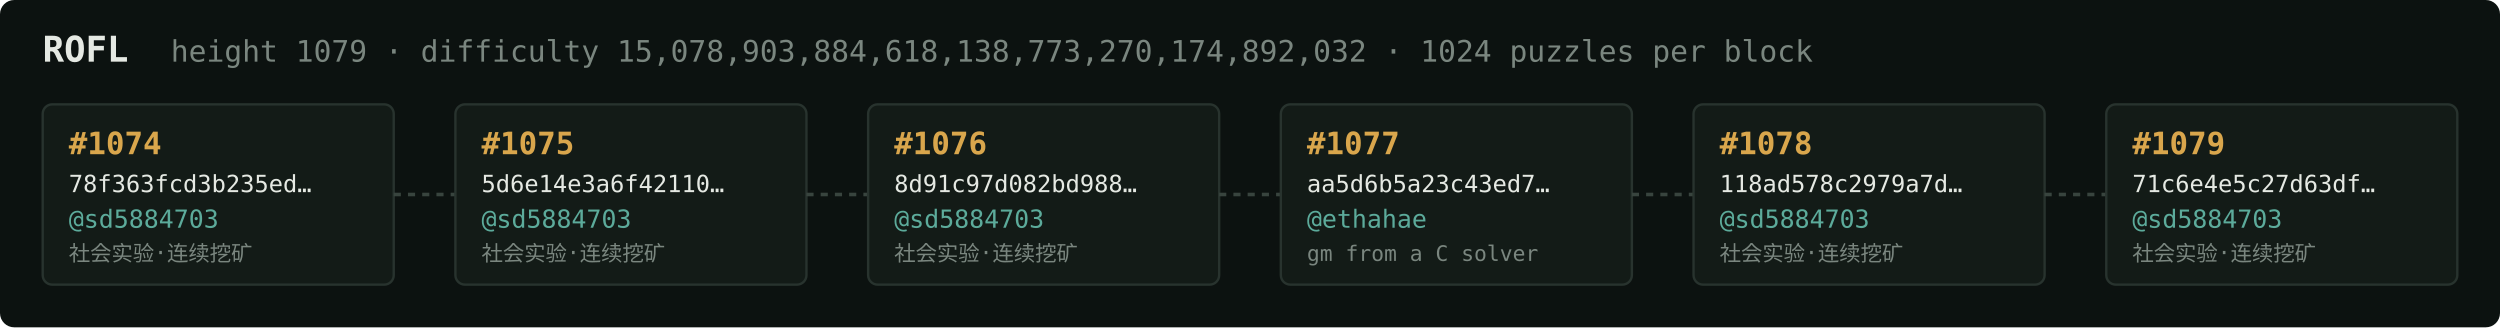
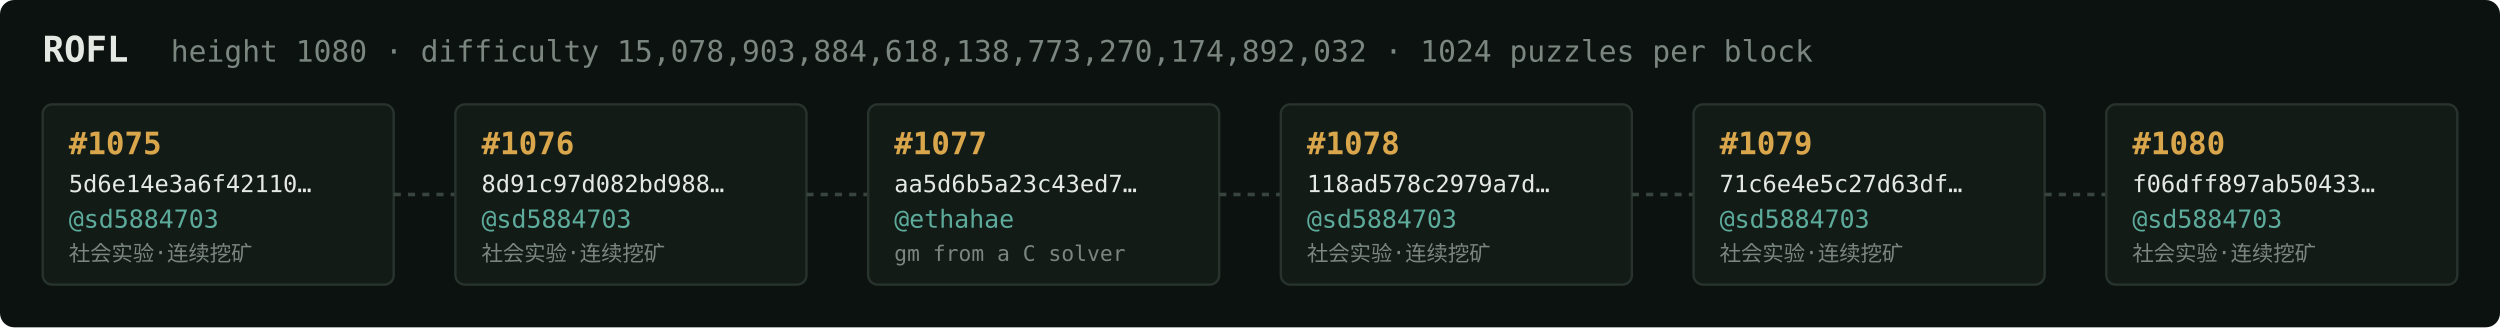
<svg xmlns="http://www.w3.org/2000/svg" width="1054" height="138" viewBox="0 0 1054 138" font-family="ui-monospace,SFMono-Regular,Menlo,monospace">
  <rect fill="#0c1210" width="1054" height="138" rx="6" />
  <text x="18" y="26" fill="#e5e9e3" font-size="15" font-weight="700">ROFL</text>
-   <text x="72" y="26" fill="#7a867f" font-size="12.5">height 1079 · difficulty 15,078,903,884,618,138,773,270,174,892,032 · 1024 puzzles per block</text>
+   <text x="72" y="26" fill="#7a867f" font-size="12.5">height 1080 · difficulty 15,078,903,884,618,138,773,270,174,892,032 · 1024 puzzles per block</text>
  <rect x="18" y="44" width="148" height="76" rx="4" fill="#131b17" stroke="#28332e" stroke-width="1" />
-   <text x="29" y="65" fill="#d9a64c" font-size="13" font-weight="700">#1074</text>
-   <text x="29" y="81" fill="#e5e9e3" font-size="10">78f363fcd3b235ed…</text>
+   <text x="29" y="65" fill="#d9a64c" font-size="13" font-weight="700">#1075</text>
+   <text x="29" y="81" fill="#e5e9e3" font-size="10">5d6e14e3a6f42110…</text>
  <text x="29" y="96" fill="#5cab9b" font-size="10.5">@sd5884703</text>
  <text x="29" y="110" fill="#7a867f" font-size="9">社会实验·连续挖矿</text>
  <line x1="166" y1="82.0" x2="192" y2="82.0" stroke="#38443e" stroke-width="1.5" stroke-dasharray="3 3" />
  <rect x="192" y="44" width="148" height="76" rx="4" fill="#131b17" stroke="#28332e" stroke-width="1" />
-   <text x="203" y="65" fill="#d9a64c" font-size="13" font-weight="700">#1075</text>
-   <text x="203" y="81" fill="#e5e9e3" font-size="10">5d6e14e3a6f42110…</text>
+   <text x="203" y="65" fill="#d9a64c" font-size="13" font-weight="700">#1076</text>
+   <text x="203" y="81" fill="#e5e9e3" font-size="10">8d91c97d082bd988…</text>
  <text x="203" y="96" fill="#5cab9b" font-size="10.5">@sd5884703</text>
  <text x="203" y="110" fill="#7a867f" font-size="9">社会实验·连续挖矿</text>
  <line x1="340" y1="82.0" x2="366" y2="82.0" stroke="#38443e" stroke-width="1.5" stroke-dasharray="3 3" />
  <rect x="366" y="44" width="148" height="76" rx="4" fill="#131b17" stroke="#28332e" stroke-width="1" />
-   <text x="377" y="65" fill="#d9a64c" font-size="13" font-weight="700">#1076</text>
-   <text x="377" y="81" fill="#e5e9e3" font-size="10">8d91c97d082bd988…</text>
-   <text x="377" y="96" fill="#5cab9b" font-size="10.5">@sd5884703</text>
-   <text x="377" y="110" fill="#7a867f" font-size="9">社会实验·连续挖矿</text>
+   <text x="377" y="65" fill="#d9a64c" font-size="13" font-weight="700">#1077</text>
+   <text x="377" y="81" fill="#e5e9e3" font-size="10">aa5d6b5a23c43ed7…</text>
+   <text x="377" y="96" fill="#5cab9b" font-size="10.5">@ethahae</text>
+   <text x="377" y="110" fill="#7a867f" font-size="9">gm from a C solver</text>
  <line x1="514" y1="82.0" x2="540" y2="82.0" stroke="#38443e" stroke-width="1.5" stroke-dasharray="3 3" />
  <rect x="540" y="44" width="148" height="76" rx="4" fill="#131b17" stroke="#28332e" stroke-width="1" />
-   <text x="551" y="65" fill="#d9a64c" font-size="13" font-weight="700">#1077</text>
-   <text x="551" y="81" fill="#e5e9e3" font-size="10">aa5d6b5a23c43ed7…</text>
-   <text x="551" y="96" fill="#5cab9b" font-size="10.5">@ethahae</text>
-   <text x="551" y="110" fill="#7a867f" font-size="9">gm from a C solver</text>
+   <text x="551" y="65" fill="#d9a64c" font-size="13" font-weight="700">#1078</text>
+   <text x="551" y="81" fill="#e5e9e3" font-size="10">118ad578c2979a7d…</text>
+   <text x="551" y="96" fill="#5cab9b" font-size="10.5">@sd5884703</text>
+   <text x="551" y="110" fill="#7a867f" font-size="9">社会实验·连续挖矿</text>
  <line x1="688" y1="82.0" x2="714" y2="82.0" stroke="#38443e" stroke-width="1.5" stroke-dasharray="3 3" />
  <rect x="714" y="44" width="148" height="76" rx="4" fill="#131b17" stroke="#28332e" stroke-width="1" />
-   <text x="725" y="65" fill="#d9a64c" font-size="13" font-weight="700">#1078</text>
-   <text x="725" y="81" fill="#e5e9e3" font-size="10">118ad578c2979a7d…</text>
+   <text x="725" y="65" fill="#d9a64c" font-size="13" font-weight="700">#1079</text>
+   <text x="725" y="81" fill="#e5e9e3" font-size="10">71c6e4e5c27d63df…</text>
  <text x="725" y="96" fill="#5cab9b" font-size="10.5">@sd5884703</text>
  <text x="725" y="110" fill="#7a867f" font-size="9">社会实验·连续挖矿</text>
  <line x1="862" y1="82.0" x2="888" y2="82.0" stroke="#38443e" stroke-width="1.5" stroke-dasharray="3 3" />
  <rect x="888" y="44" width="148" height="76" rx="4" fill="#131b17" stroke="#28332e" stroke-width="1" />
-   <text x="899" y="65" fill="#d9a64c" font-size="13" font-weight="700">#1079</text>
-   <text x="899" y="81" fill="#e5e9e3" font-size="10">71c6e4e5c27d63df…</text>
+   <text x="899" y="65" fill="#d9a64c" font-size="13" font-weight="700">#1080</text>
+   <text x="899" y="81" fill="#e5e9e3" font-size="10">f06dff897ab50433…</text>
  <text x="899" y="96" fill="#5cab9b" font-size="10.5">@sd5884703</text>
  <text x="899" y="110" fill="#7a867f" font-size="9">社会实验·连续挖矿</text>
</svg>
